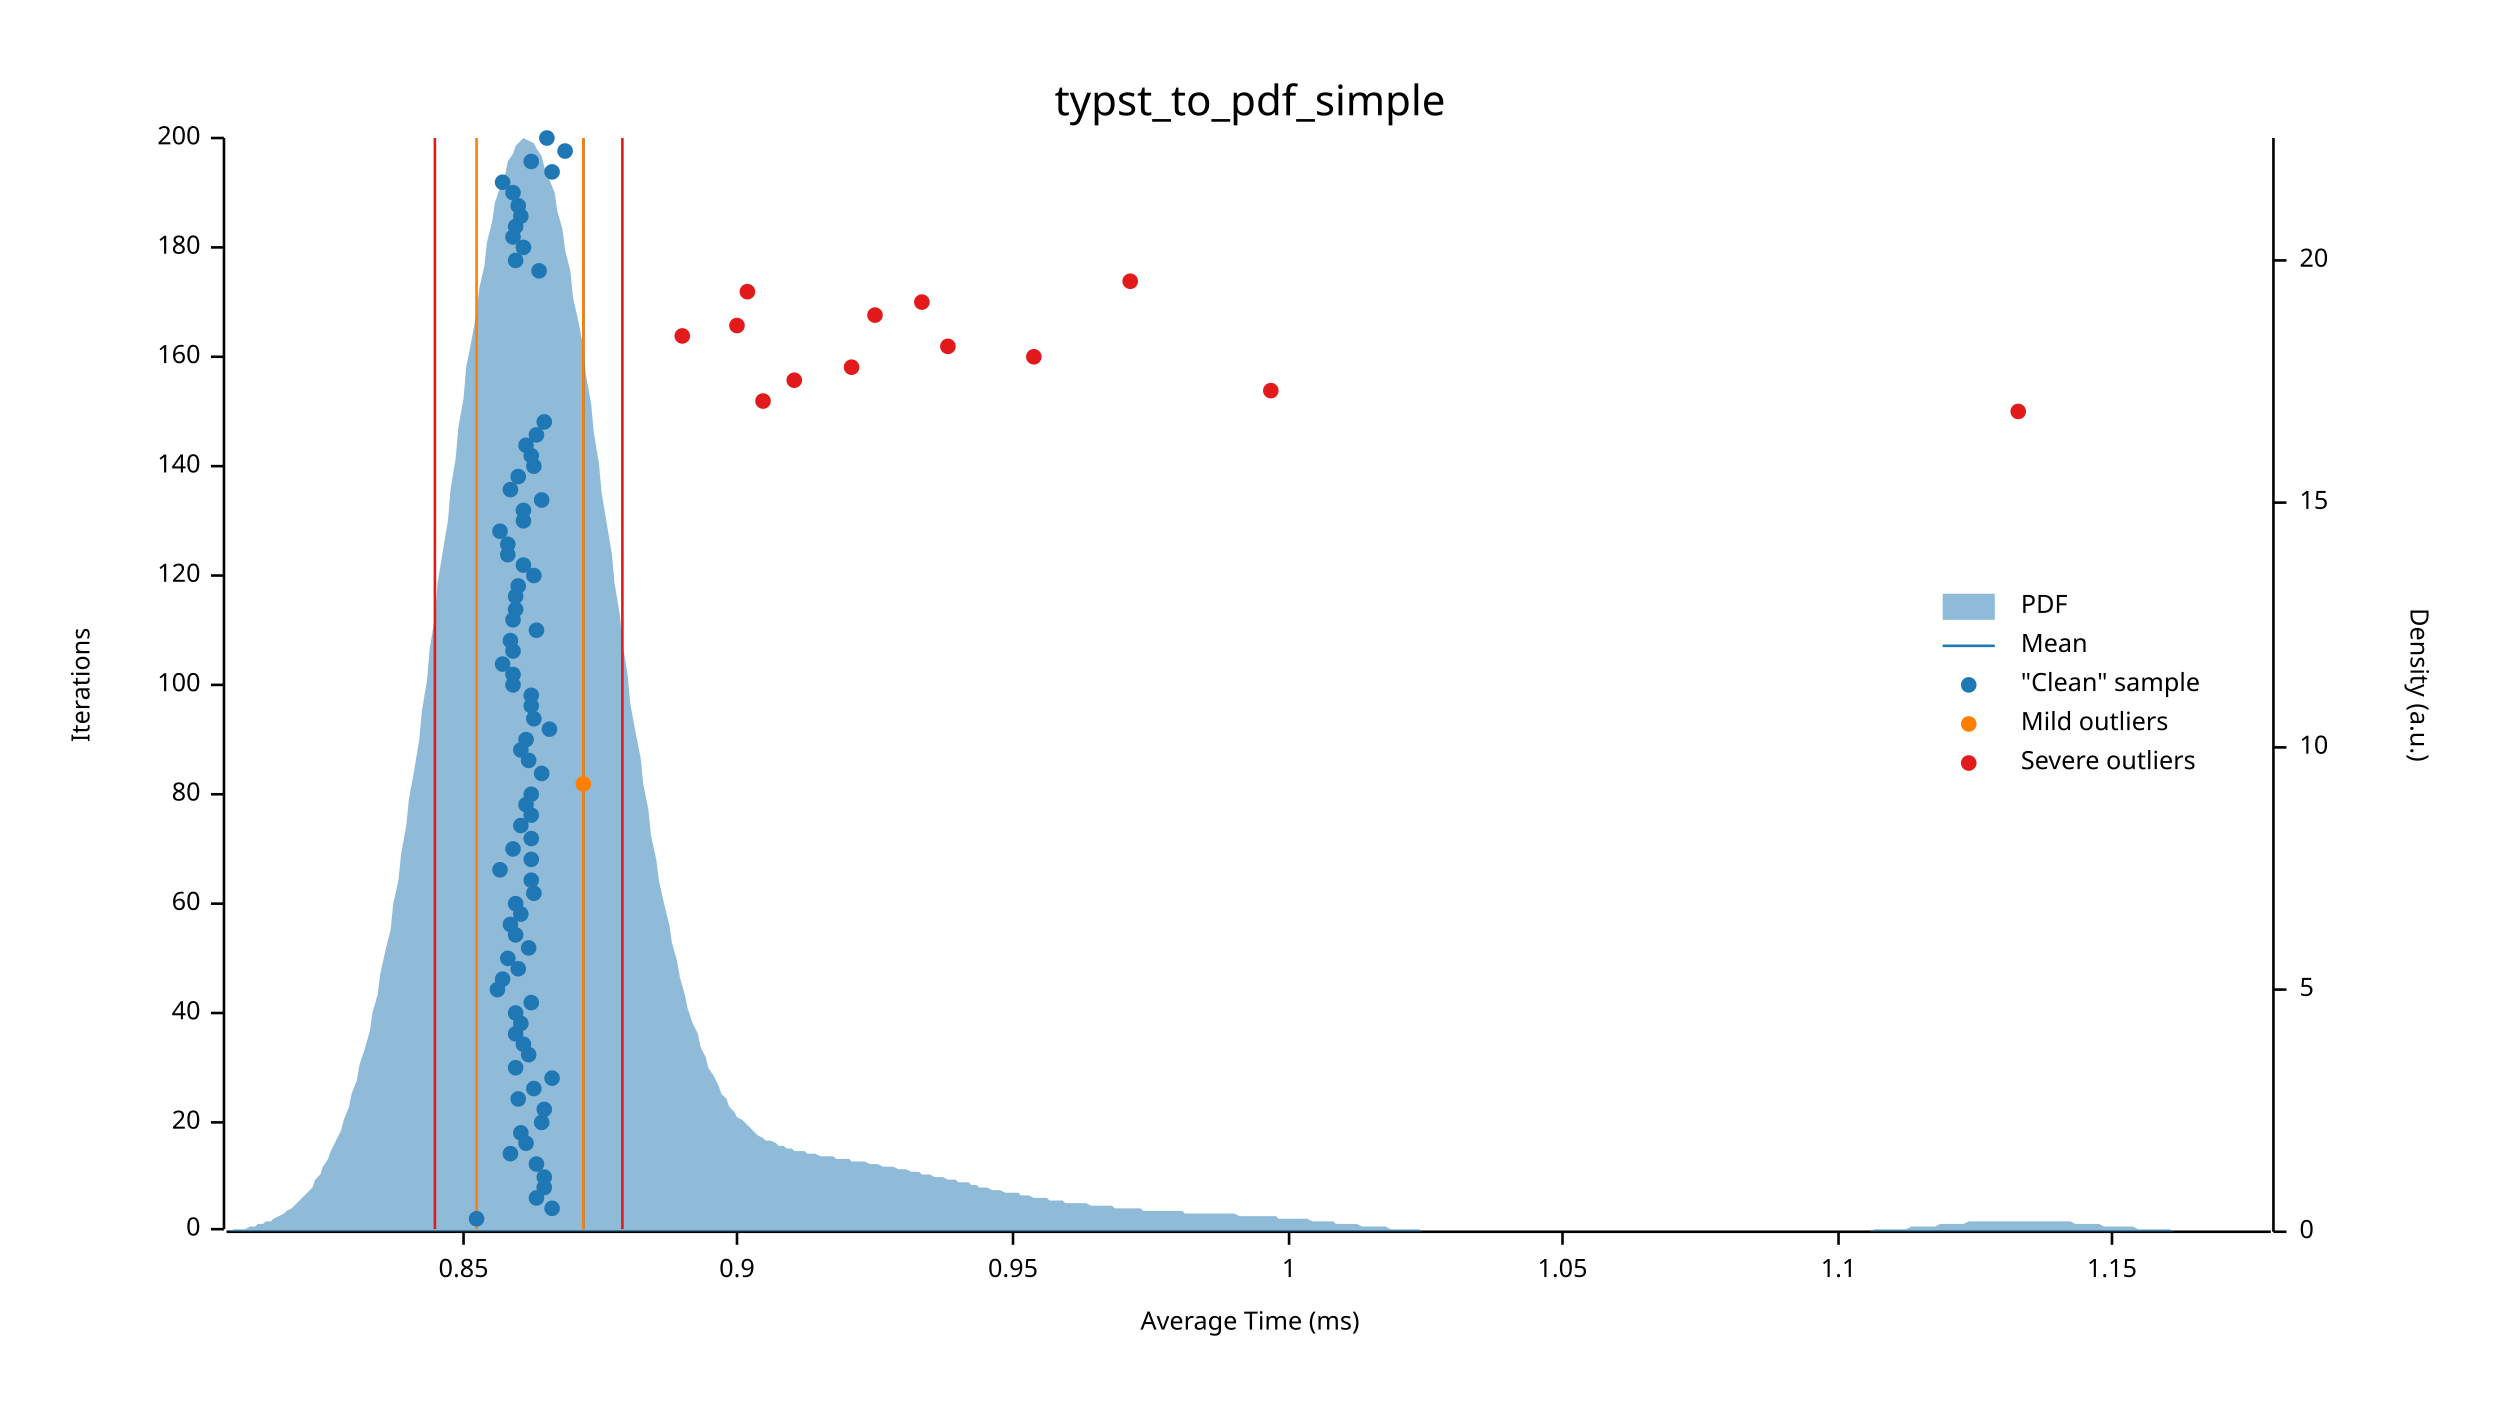
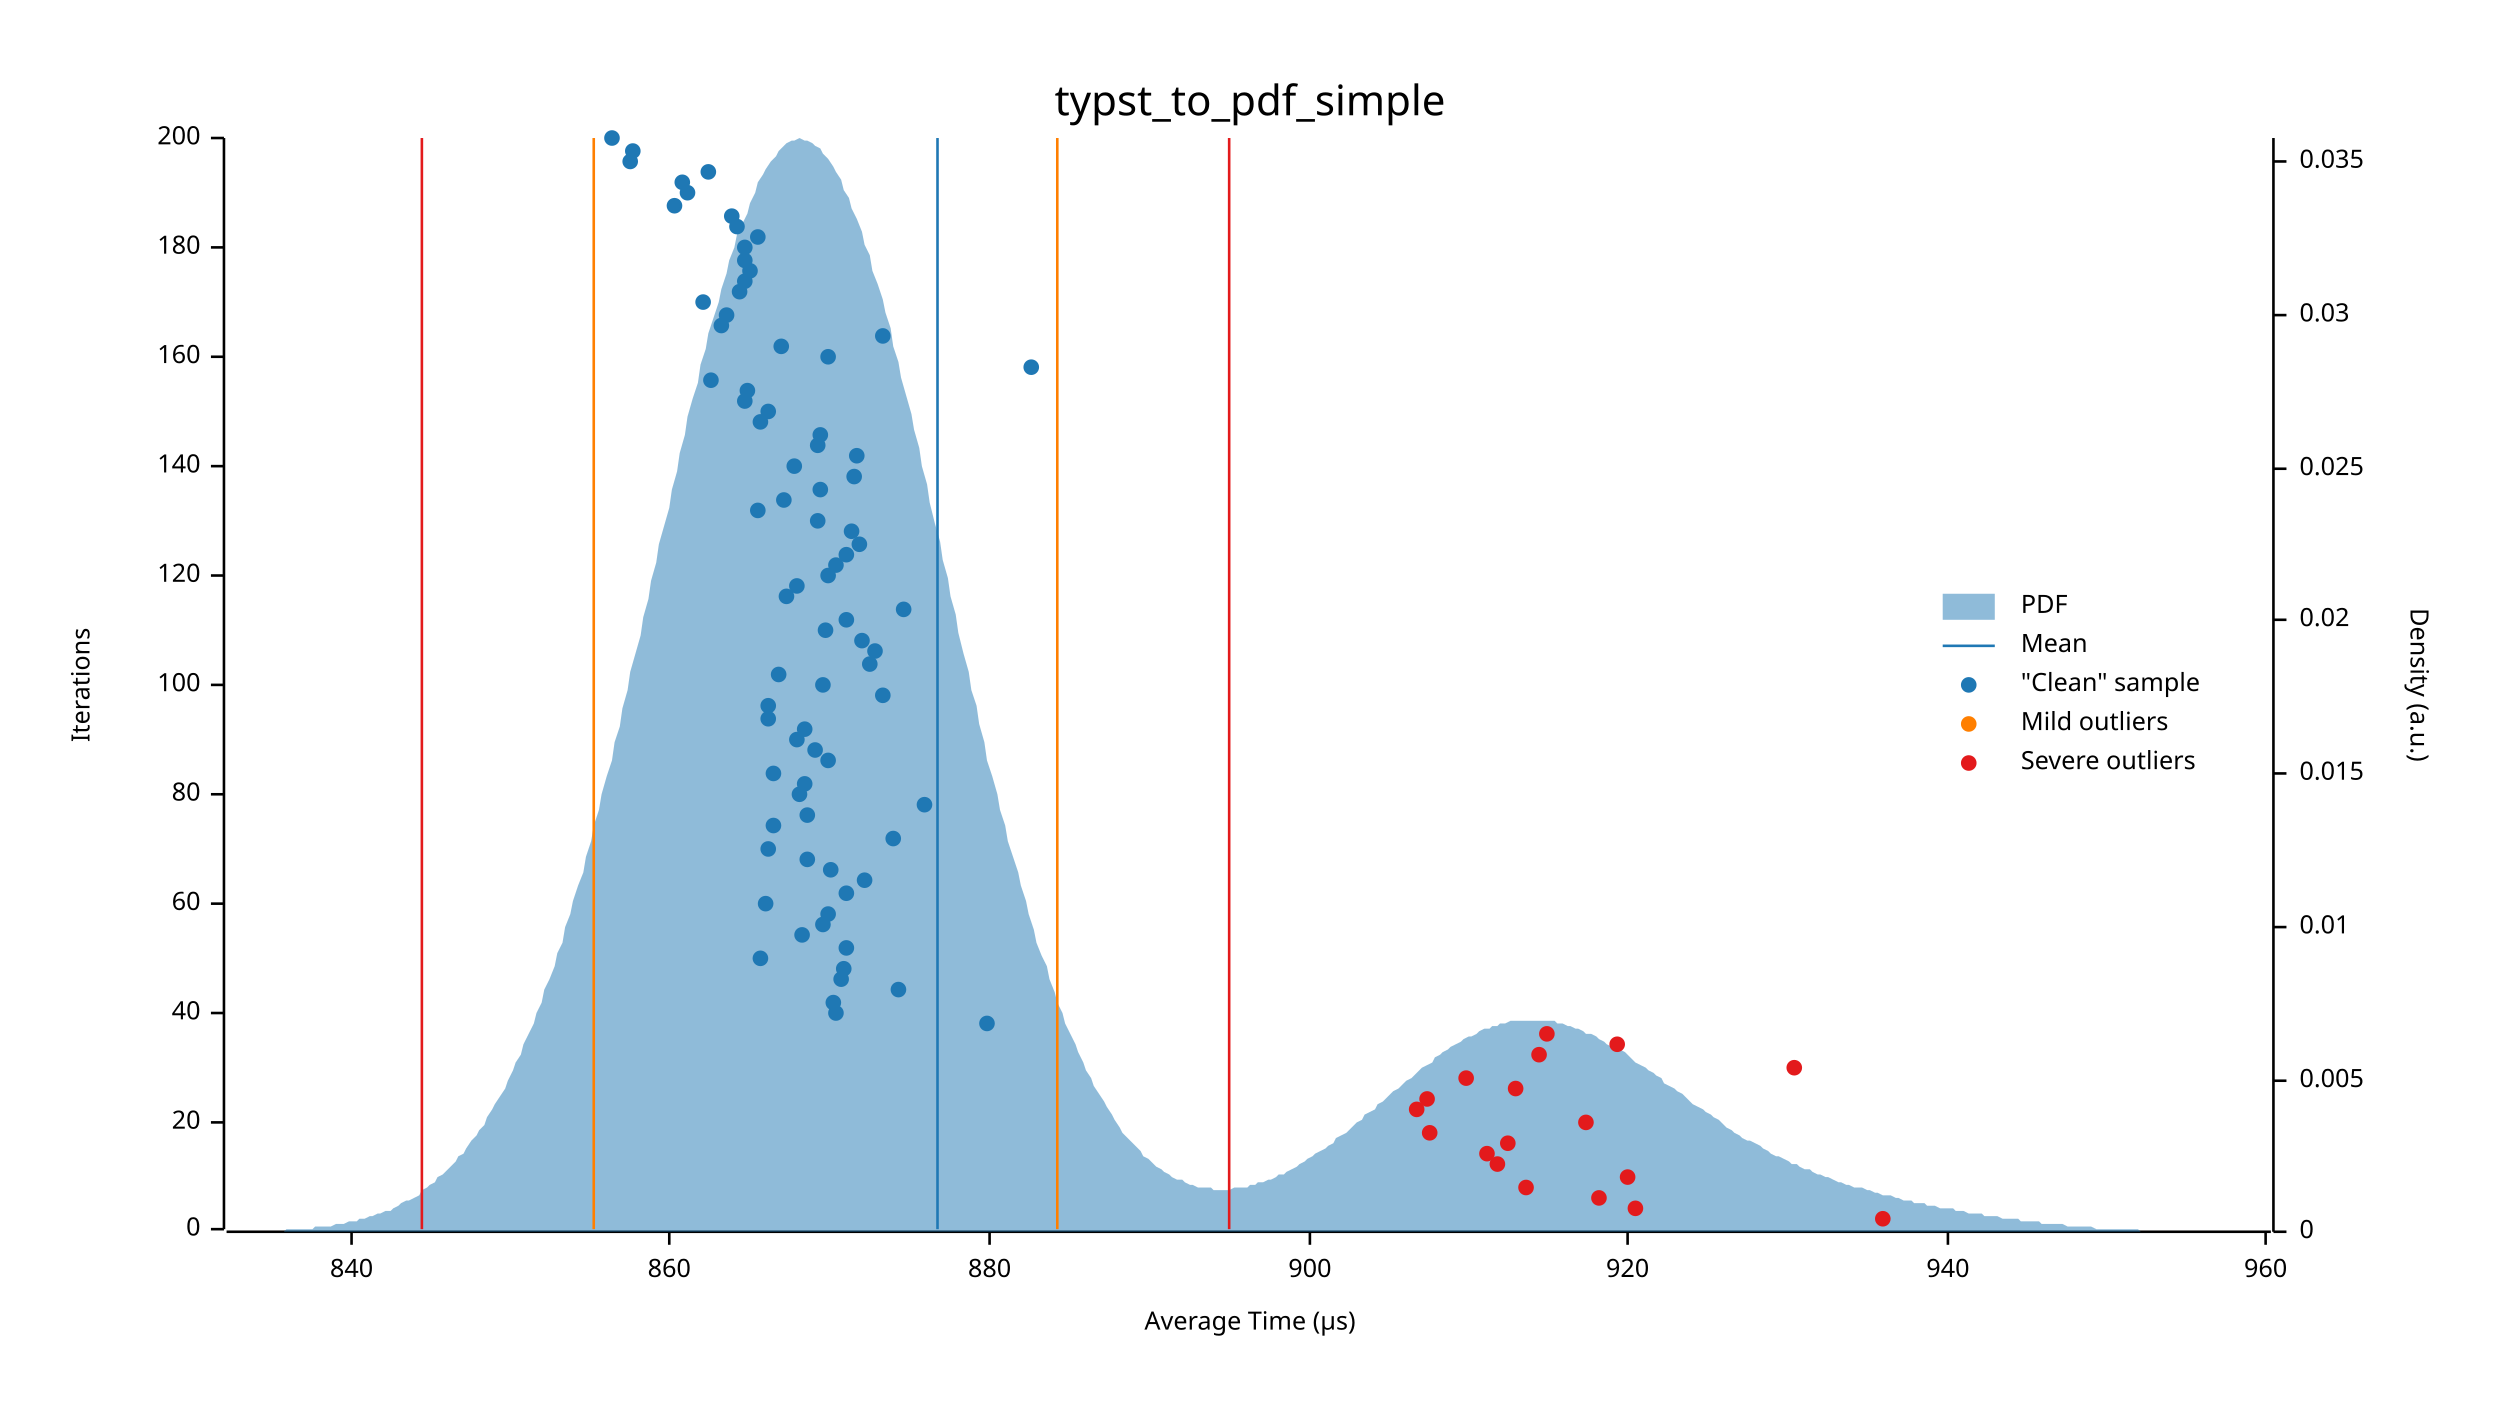
<svg xmlns="http://www.w3.org/2000/svg" width="960" height="540" viewBox="0 0 960 540">
  <text x="480" y="32" dy="0.76em" text-anchor="middle" font-family="sans-serif" font-size="16.129" opacity="1" fill="#000000">
typst_to_pdf_simple
</text>
  <text x="27" y="263" dy="0.76em" text-anchor="middle" font-family="sans-serif" font-size="9.677" opacity="1" fill="#000000" transform="rotate(270, 27, 263)">
Iterations
</text>
  <text x="480" y="513" dy="-0.5ex" text-anchor="middle" font-family="sans-serif" font-size="9.677" opacity="1" fill="#000000">
- Average Time (ms)
+ Average Time (µs)
</text>
  <polyline fill="none" opacity="1" stroke="#000000" stroke-width="1" points="86,53 86,472 " />
  <text x="77" y="472" dy="0.5ex" text-anchor="end" font-family="sans-serif" font-size="9.677" opacity="1" fill="#000000">
0
</text>
  <polyline fill="none" opacity="1" stroke="#000000" stroke-width="1" points="81,472 86,472 " />
  <text x="77" y="431" dy="0.5ex" text-anchor="end" font-family="sans-serif" font-size="9.677" opacity="1" fill="#000000">
20
</text>
  <polyline fill="none" opacity="1" stroke="#000000" stroke-width="1" points="81,431 86,431 " />
  <text x="77" y="389" dy="0.5ex" text-anchor="end" font-family="sans-serif" font-size="9.677" opacity="1" fill="#000000">
40
</text>
  <polyline fill="none" opacity="1" stroke="#000000" stroke-width="1" points="81,389 86,389 " />
  <text x="77" y="347" dy="0.5ex" text-anchor="end" font-family="sans-serif" font-size="9.677" opacity="1" fill="#000000">
60
</text>
  <polyline fill="none" opacity="1" stroke="#000000" stroke-width="1" points="81,347 86,347 " />
  <text x="77" y="305" dy="0.5ex" text-anchor="end" font-family="sans-serif" font-size="9.677" opacity="1" fill="#000000">
80
</text>
  <polyline fill="none" opacity="1" stroke="#000000" stroke-width="1" points="81,305 86,305 " />
  <text x="77" y="263" dy="0.5ex" text-anchor="end" font-family="sans-serif" font-size="9.677" opacity="1" fill="#000000">
100
</text>
  <polyline fill="none" opacity="1" stroke="#000000" stroke-width="1" points="81,263 86,263 " />
  <text x="77" y="221" dy="0.5ex" text-anchor="end" font-family="sans-serif" font-size="9.677" opacity="1" fill="#000000">
120
</text>
  <polyline fill="none" opacity="1" stroke="#000000" stroke-width="1" points="81,221 86,221 " />
  <text x="77" y="179" dy="0.5ex" text-anchor="end" font-family="sans-serif" font-size="9.677" opacity="1" fill="#000000">
140
</text>
  <polyline fill="none" opacity="1" stroke="#000000" stroke-width="1" points="81,179 86,179 " />
  <text x="77" y="137" dy="0.5ex" text-anchor="end" font-family="sans-serif" font-size="9.677" opacity="1" fill="#000000">
160
</text>
  <polyline fill="none" opacity="1" stroke="#000000" stroke-width="1" points="81,137 86,137 " />
  <text x="77" y="95" dy="0.5ex" text-anchor="end" font-family="sans-serif" font-size="9.677" opacity="1" fill="#000000">
180
</text>
  <polyline fill="none" opacity="1" stroke="#000000" stroke-width="1" points="81,95 86,95 " />
  <text x="77" y="53" dy="0.5ex" text-anchor="end" font-family="sans-serif" font-size="9.677" opacity="1" fill="#000000">
200
</text>
  <polyline fill="none" opacity="1" stroke="#000000" stroke-width="1" points="81,53 86,53 " />
  <polyline fill="none" opacity="1" stroke="#000000" stroke-width="1" points="87,473 872,473 " />
-   <text x="178" y="483" dy="0.76em" text-anchor="middle" font-family="sans-serif" font-size="9.677" opacity="1" fill="#000000">
- 0.85
- </text>
-   <polyline fill="none" opacity="1" stroke="#000000" stroke-width="1" points="178,473 178,478 " />
-   <text x="283" y="483" dy="0.76em" text-anchor="middle" font-family="sans-serif" font-size="9.677" opacity="1" fill="#000000">
- 0.9
- </text>
-   <polyline fill="none" opacity="1" stroke="#000000" stroke-width="1" points="283,473 283,478 " />
-   <text x="389" y="483" dy="0.76em" text-anchor="middle" font-family="sans-serif" font-size="9.677" opacity="1" fill="#000000">
- 0.95
- </text>
-   <polyline fill="none" opacity="1" stroke="#000000" stroke-width="1" points="389,473 389,478 " />
-   <text x="495" y="483" dy="0.76em" text-anchor="middle" font-family="sans-serif" font-size="9.677" opacity="1" fill="#000000">
- 1
- </text>
-   <polyline fill="none" opacity="1" stroke="#000000" stroke-width="1" points="495,473 495,478 " />
-   <text x="600" y="483" dy="0.76em" text-anchor="middle" font-family="sans-serif" font-size="9.677" opacity="1" fill="#000000">
- 1.05
- </text>
-   <polyline fill="none" opacity="1" stroke="#000000" stroke-width="1" points="600,473 600,478 " />
-   <text x="706" y="483" dy="0.76em" text-anchor="middle" font-family="sans-serif" font-size="9.677" opacity="1" fill="#000000">
- 1.1
- </text>
-   <polyline fill="none" opacity="1" stroke="#000000" stroke-width="1" points="706,473 706,478 " />
-   <text x="811" y="483" dy="0.76em" text-anchor="middle" font-family="sans-serif" font-size="9.677" opacity="1" fill="#000000">
- 1.15
- </text>
-   <polyline fill="none" opacity="1" stroke="#000000" stroke-width="1" points="811,473 811,478 " />
+   <text x="135" y="483" dy="0.76em" text-anchor="middle" font-family="sans-serif" font-size="9.677" opacity="1" fill="#000000">
+ 840
+ </text>
+   <polyline fill="none" opacity="1" stroke="#000000" stroke-width="1" points="135,473 135,478 " />
+   <text x="257" y="483" dy="0.76em" text-anchor="middle" font-family="sans-serif" font-size="9.677" opacity="1" fill="#000000">
+ 860
+ </text>
+   <polyline fill="none" opacity="1" stroke="#000000" stroke-width="1" points="257,473 257,478 " />
+   <text x="380" y="483" dy="0.76em" text-anchor="middle" font-family="sans-serif" font-size="9.677" opacity="1" fill="#000000">
+ 880
+ </text>
+   <polyline fill="none" opacity="1" stroke="#000000" stroke-width="1" points="380,473 380,478 " />
+   <text x="503" y="483" dy="0.76em" text-anchor="middle" font-family="sans-serif" font-size="9.677" opacity="1" fill="#000000">
+ 900
+ </text>
+   <polyline fill="none" opacity="1" stroke="#000000" stroke-width="1" points="503,473 503,478 " />
+   <text x="625" y="483" dy="0.76em" text-anchor="middle" font-family="sans-serif" font-size="9.677" opacity="1" fill="#000000">
+ 920
+ </text>
+   <polyline fill="none" opacity="1" stroke="#000000" stroke-width="1" points="625,473 625,478 " />
+   <text x="748" y="483" dy="0.76em" text-anchor="middle" font-family="sans-serif" font-size="9.677" opacity="1" fill="#000000">
+ 940
+ </text>
+   <polyline fill="none" opacity="1" stroke="#000000" stroke-width="1" points="748,473 748,478 " />
+   <text x="870" y="483" dy="0.76em" text-anchor="middle" font-family="sans-serif" font-size="9.677" opacity="1" fill="#000000">
+ 960
+ </text>
+   <polyline fill="none" opacity="1" stroke="#000000" stroke-width="1" points="870,473 870,478 " />
  <text x="933" y="263" dy="0.76em" text-anchor="middle" font-family="sans-serif" font-size="9.677" opacity="1" fill="#000000" transform="rotate(90, 933, 263)">
Density (a.u.)
</text>
  <polyline fill="none" opacity="1" stroke="#000000" stroke-width="1" points="873,53 873,473 " />
  <text x="883" y="473" dy="0.5ex" text-anchor="start" font-family="sans-serif" font-size="9.677" opacity="1" fill="#000000">
0
</text>
  <polyline fill="none" opacity="1" stroke="#000000" stroke-width="1" points="873,473 878,473 " />
-   <text x="883" y="380" dy="0.5ex" text-anchor="start" font-family="sans-serif" font-size="9.677" opacity="1" fill="#000000">
- 5
- </text>
-   <polyline fill="none" opacity="1" stroke="#000000" stroke-width="1" points="873,380 878,380 " />
-   <text x="883" y="287" dy="0.5ex" text-anchor="start" font-family="sans-serif" font-size="9.677" opacity="1" fill="#000000">
- 10
- </text>
-   <polyline fill="none" opacity="1" stroke="#000000" stroke-width="1" points="873,287 878,287 " />
-   <text x="883" y="193" dy="0.5ex" text-anchor="start" font-family="sans-serif" font-size="9.677" opacity="1" fill="#000000">
- 15
- </text>
-   <polyline fill="none" opacity="1" stroke="#000000" stroke-width="1" points="873,193 878,193 " />
-   <text x="883" y="100" dy="0.5ex" text-anchor="start" font-family="sans-serif" font-size="9.677" opacity="1" fill="#000000">
- 20
- </text>
-   <polyline fill="none" opacity="1" stroke="#000000" stroke-width="1" points="873,100 878,100 " />
-   <polygon opacity="0.5" fill="#1F78B4" points="87,473 88,473 90,472 91,472 93,472 94,472 96,471 98,471 99,470 101,470 102,469 104,469 105,468 107,467 109,466 110,465 112,464 113,463 115,461 116,460 118,458 120,456 121,453 123,451 124,448 126,445 127,442 129,438 131,434 132,430 134,425 135,420 137,415 138,409 140,403 142,396 143,389 145,382 146,374 148,365 150,357 151,347 153,338 154,328 156,317 157,307 159,296 161,284 162,273 164,261 165,249 167,237 168,224 170,212 172,200 173,188 175,176 176,164 178,153 179,141 181,131 183,120 184,111 186,102 187,93 189,85 190,78 192,72 194,67 195,62 197,59 198,56 200,54 201,53 203,54 205,55 206,57 208,60 209,64 211,69 213,74 214,81 216,88 217,96 219,104 220,114 222,123 224,133 225,144 227,155 228,166 230,178 231,189 233,201 235,213 236,224 238,236 239,247 241,259 242,270 244,281 246,291 247,301 249,311 250,321 252,330 253,338 255,347 257,355 258,362 260,369 261,375 263,382 264,387 266,393 268,397 269,402 271,406 272,410 274,413 276,417 277,420 279,422 280,425 282,427 283,429 285,430 287,432 288,433 290,435 291,436 293,437 294,438 296,438 298,439 299,440 301,440 302,441 304,441 305,442 307,442 309,442 310,443 312,443 313,443 315,444 316,444 318,444 320,444 321,445 323,445 324,445 326,445 327,446 329,446 331,446 332,446 334,447 335,447 337,447 339,448 340,448 342,448 343,448 345,449 346,449 348,449 350,450 351,450 353,450 354,451 356,451 357,451 359,452 361,452 362,452 364,453 365,453 367,453 368,454 370,454 372,454 373,455 375,455 376,456 378,456 379,456 381,457 383,457 384,457 386,458 387,458 389,458 391,458 392,459 394,459 395,459 397,460 398,460 400,460 402,460 403,461 405,461 406,461 408,461 409,462 411,462 413,462 414,462 416,462 417,462 419,463 420,463 422,463 424,463 425,463 427,463 428,464 430,464 431,464 433,464 435,464 436,464 438,464 439,465 441,465 442,465 444,465 446,465 447,465 449,465 450,465 452,465 454,465 455,466 457,466 458,466 460,466 461,466 463,466 465,466 466,466 468,466 469,466 471,466 472,466 474,466 476,467 477,467 479,467 480,467 482,467 483,467 485,467 487,467 488,467 490,467 491,468 493,468 494,468 496,468 498,468 499,468 501,468 502,468 504,469 505,469 507,469 509,469 510,469 512,469 513,470 515,470 517,470 518,470 520,470 521,470 523,471 524,471 526,471 528,471 529,471 531,471 532,471 534,472 535,472 537,472 539,472 540,472 542,472 543,472 545,472 546,473 548,473 550,473 551,473 553,473 554,473 556,473 557,473 559,473 561,473 562,473 564,473 565,473 567,473 568,473 570,473 572,473 573,473 575,473 576,473 578,473 580,473 581,473 583,473 584,473 586,473 587,473 589,473 591,473 592,473 594,473 595,473 597,473 598,473 600,473 602,473 603,473 605,473 606,473 608,473 609,473 611,473 613,473 614,473 616,473 617,473 619,473 620,473 622,473 624,473 625,473 627,473 628,473 630,473 632,473 633,473 635,473 636,473 638,473 639,473 641,473 643,473 644,473 646,473 647,473 649,473 650,473 652,473 654,473 655,473 657,473 658,473 660,473 661,473 663,473 665,473 666,473 668,473 669,473 671,473 672,473 674,473 676,473 677,473 679,473 680,473 682,473 683,473 685,473 687,473 688,473 690,473 691,473 693,473 695,473 696,473 698,473 699,473 701,473 702,473 704,473 706,473 707,473 709,473 710,473 712,473 713,473 715,473 717,473 718,473 720,472 721,472 723,472 724,472 726,472 728,472 729,472 731,472 732,472 734,471 735,471 737,471 739,471 740,471 742,471 743,471 745,470 746,470 748,470 750,470 751,470 753,470 754,470 756,469 758,469 759,469 761,469 762,469 764,469 765,469 767,469 769,469 770,469 772,469 773,469 775,469 776,469 778,469 780,469 781,469 783,469 784,469 786,469 787,469 789,469 791,469 792,469 794,469 795,469 797,470 798,470 800,470 802,470 803,470 805,470 806,470 808,471 809,471 811,471 813,471 814,471 816,471 817,471 819,471 821,472 822,472 824,472 825,472 827,472 828,472 830,472 832,472 833,472 835,473 836,473 838,473 839,473 841,473 843,473 844,473 846,473 847,473 849,473 850,473 852,473 854,473 855,473 857,473 858,473 860,473 861,473 863,473 865,473 866,473 868,473 869,473 871,473 873,473 873,473 87,473 " />
-   <polyline fill="none" opacity="1" stroke="#1F78B4" stroke-width="1" points="224,472 224,53 " />
-   <polyline fill="none" opacity="1" stroke="#FF7F00" stroke-width="1" points="183,472 183,53 " />
-   <polyline fill="none" opacity="1" stroke="#FF7F00" stroke-width="1" points="224,472 224,53 " />
-   <polyline fill="none" opacity="1" stroke="#E31A1C" stroke-width="1" points="167,472 167,53 " />
-   <polyline fill="none" opacity="1" stroke="#E31A1C" stroke-width="1" points="239,472 239,53 " />
-   <circle cx="183" cy="468" r="3" opacity="1" fill="#1F78B4" stroke="none" stroke-width="1" />
-   <circle cx="212" cy="464" r="3" opacity="1" fill="#1F78B4" stroke="none" stroke-width="1" />
-   <circle cx="206" cy="460" r="3" opacity="1" fill="#1F78B4" stroke="none" stroke-width="1" />
-   <circle cx="209" cy="456" r="3" opacity="1" fill="#1F78B4" stroke="none" stroke-width="1" />
-   <circle cx="209" cy="452" r="3" opacity="1" fill="#1F78B4" stroke="none" stroke-width="1" />
-   <circle cx="206" cy="447" r="3" opacity="1" fill="#1F78B4" stroke="none" stroke-width="1" />
-   <circle cx="196" cy="443" r="3" opacity="1" fill="#1F78B4" stroke="none" stroke-width="1" />
-   <circle cx="202" cy="439" r="3" opacity="1" fill="#1F78B4" stroke="none" stroke-width="1" />
-   <circle cx="200" cy="435" r="3" opacity="1" fill="#1F78B4" stroke="none" stroke-width="1" />
-   <circle cx="208" cy="431" r="3" opacity="1" fill="#1F78B4" stroke="none" stroke-width="1" />
-   <circle cx="209" cy="426" r="3" opacity="1" fill="#1F78B4" stroke="none" stroke-width="1" />
-   <circle cx="199" cy="422" r="3" opacity="1" fill="#1F78B4" stroke="none" stroke-width="1" />
-   <circle cx="205" cy="418" r="3" opacity="1" fill="#1F78B4" stroke="none" stroke-width="1" />
-   <circle cx="212" cy="414" r="3" opacity="1" fill="#1F78B4" stroke="none" stroke-width="1" />
-   <circle cx="198" cy="410" r="3" opacity="1" fill="#1F78B4" stroke="none" stroke-width="1" />
-   <circle cx="203" cy="405" r="3" opacity="1" fill="#1F78B4" stroke="none" stroke-width="1" />
-   <circle cx="201" cy="401" r="3" opacity="1" fill="#1F78B4" stroke="none" stroke-width="1" />
-   <circle cx="198" cy="397" r="3" opacity="1" fill="#1F78B4" stroke="none" stroke-width="1" />
-   <circle cx="200" cy="393" r="3" opacity="1" fill="#1F78B4" stroke="none" stroke-width="1" />
-   <circle cx="198" cy="389" r="3" opacity="1" fill="#1F78B4" stroke="none" stroke-width="1" />
-   <circle cx="204" cy="385" r="3" opacity="1" fill="#1F78B4" stroke="none" stroke-width="1" />
-   <circle cx="191" cy="380" r="3" opacity="1" fill="#1F78B4" stroke="none" stroke-width="1" />
-   <circle cx="193" cy="376" r="3" opacity="1" fill="#1F78B4" stroke="none" stroke-width="1" />
-   <circle cx="199" cy="372" r="3" opacity="1" fill="#1F78B4" stroke="none" stroke-width="1" />
-   <circle cx="195" cy="368" r="3" opacity="1" fill="#1F78B4" stroke="none" stroke-width="1" />
-   <circle cx="203" cy="364" r="3" opacity="1" fill="#1F78B4" stroke="none" stroke-width="1" />
-   <circle cx="198" cy="359" r="3" opacity="1" fill="#1F78B4" stroke="none" stroke-width="1" />
-   <circle cx="196" cy="355" r="3" opacity="1" fill="#1F78B4" stroke="none" stroke-width="1" />
-   <circle cx="200" cy="351" r="3" opacity="1" fill="#1F78B4" stroke="none" stroke-width="1" />
-   <circle cx="198" cy="347" r="3" opacity="1" fill="#1F78B4" stroke="none" stroke-width="1" />
-   <circle cx="205" cy="343" r="3" opacity="1" fill="#1F78B4" stroke="none" stroke-width="1" />
-   <circle cx="204" cy="338" r="3" opacity="1" fill="#1F78B4" stroke="none" stroke-width="1" />
-   <circle cx="192" cy="334" r="3" opacity="1" fill="#1F78B4" stroke="none" stroke-width="1" />
-   <circle cx="204" cy="330" r="3" opacity="1" fill="#1F78B4" stroke="none" stroke-width="1" />
-   <circle cx="197" cy="326" r="3" opacity="1" fill="#1F78B4" stroke="none" stroke-width="1" />
-   <circle cx="204" cy="322" r="3" opacity="1" fill="#1F78B4" stroke="none" stroke-width="1" />
-   <circle cx="200" cy="317" r="3" opacity="1" fill="#1F78B4" stroke="none" stroke-width="1" />
-   <circle cx="204" cy="313" r="3" opacity="1" fill="#1F78B4" stroke="none" stroke-width="1" />
-   <circle cx="202" cy="309" r="3" opacity="1" fill="#1F78B4" stroke="none" stroke-width="1" />
-   <circle cx="204" cy="305" r="3" opacity="1" fill="#1F78B4" stroke="none" stroke-width="1" />
-   <circle cx="208" cy="297" r="3" opacity="1" fill="#1F78B4" stroke="none" stroke-width="1" />
-   <circle cx="203" cy="292" r="3" opacity="1" fill="#1F78B4" stroke="none" stroke-width="1" />
-   <circle cx="200" cy="288" r="3" opacity="1" fill="#1F78B4" stroke="none" stroke-width="1" />
-   <circle cx="202" cy="284" r="3" opacity="1" fill="#1F78B4" stroke="none" stroke-width="1" />
-   <circle cx="211" cy="280" r="3" opacity="1" fill="#1F78B4" stroke="none" stroke-width="1" />
-   <circle cx="205" cy="276" r="3" opacity="1" fill="#1F78B4" stroke="none" stroke-width="1" />
-   <circle cx="204" cy="271" r="3" opacity="1" fill="#1F78B4" stroke="none" stroke-width="1" />
-   <circle cx="204" cy="267" r="3" opacity="1" fill="#1F78B4" stroke="none" stroke-width="1" />
-   <circle cx="197" cy="263" r="3" opacity="1" fill="#1F78B4" stroke="none" stroke-width="1" />
-   <circle cx="197" cy="259" r="3" opacity="1" fill="#1F78B4" stroke="none" stroke-width="1" />
-   <circle cx="193" cy="255" r="3" opacity="1" fill="#1F78B4" stroke="none" stroke-width="1" />
-   <circle cx="197" cy="250" r="3" opacity="1" fill="#1F78B4" stroke="none" stroke-width="1" />
-   <circle cx="196" cy="246" r="3" opacity="1" fill="#1F78B4" stroke="none" stroke-width="1" />
-   <circle cx="206" cy="242" r="3" opacity="1" fill="#1F78B4" stroke="none" stroke-width="1" />
-   <circle cx="197" cy="238" r="3" opacity="1" fill="#1F78B4" stroke="none" stroke-width="1" />
-   <circle cx="198" cy="234" r="3" opacity="1" fill="#1F78B4" stroke="none" stroke-width="1" />
-   <circle cx="198" cy="229" r="3" opacity="1" fill="#1F78B4" stroke="none" stroke-width="1" />
-   <circle cx="199" cy="225" r="3" opacity="1" fill="#1F78B4" stroke="none" stroke-width="1" />
-   <circle cx="205" cy="221" r="3" opacity="1" fill="#1F78B4" stroke="none" stroke-width="1" />
-   <circle cx="201" cy="217" r="3" opacity="1" fill="#1F78B4" stroke="none" stroke-width="1" />
-   <circle cx="195" cy="213" r="3" opacity="1" fill="#1F78B4" stroke="none" stroke-width="1" />
-   <circle cx="195" cy="209" r="3" opacity="1" fill="#1F78B4" stroke="none" stroke-width="1" />
-   <circle cx="192" cy="204" r="3" opacity="1" fill="#1F78B4" stroke="none" stroke-width="1" />
-   <circle cx="201" cy="200" r="3" opacity="1" fill="#1F78B4" stroke="none" stroke-width="1" />
-   <circle cx="201" cy="196" r="3" opacity="1" fill="#1F78B4" stroke="none" stroke-width="1" />
-   <circle cx="208" cy="192" r="3" opacity="1" fill="#1F78B4" stroke="none" stroke-width="1" />
-   <circle cx="196" cy="188" r="3" opacity="1" fill="#1F78B4" stroke="none" stroke-width="1" />
-   <circle cx="199" cy="183" r="3" opacity="1" fill="#1F78B4" stroke="none" stroke-width="1" />
-   <circle cx="205" cy="179" r="3" opacity="1" fill="#1F78B4" stroke="none" stroke-width="1" />
-   <circle cx="204" cy="175" r="3" opacity="1" fill="#1F78B4" stroke="none" stroke-width="1" />
-   <circle cx="202" cy="171" r="3" opacity="1" fill="#1F78B4" stroke="none" stroke-width="1" />
-   <circle cx="206" cy="167" r="3" opacity="1" fill="#1F78B4" stroke="none" stroke-width="1" />
-   <circle cx="209" cy="162" r="3" opacity="1" fill="#1F78B4" stroke="none" stroke-width="1" />
-   <circle cx="207" cy="104" r="3" opacity="1" fill="#1F78B4" stroke="none" stroke-width="1" />
-   <circle cx="198" cy="100" r="3" opacity="1" fill="#1F78B4" stroke="none" stroke-width="1" />
-   <circle cx="201" cy="95" r="3" opacity="1" fill="#1F78B4" stroke="none" stroke-width="1" />
-   <circle cx="197" cy="91" r="3" opacity="1" fill="#1F78B4" stroke="none" stroke-width="1" />
-   <circle cx="198" cy="87" r="3" opacity="1" fill="#1F78B4" stroke="none" stroke-width="1" />
-   <circle cx="200" cy="83" r="3" opacity="1" fill="#1F78B4" stroke="none" stroke-width="1" />
-   <circle cx="199" cy="79" r="3" opacity="1" fill="#1F78B4" stroke="none" stroke-width="1" />
-   <circle cx="197" cy="74" r="3" opacity="1" fill="#1F78B4" stroke="none" stroke-width="1" />
-   <circle cx="193" cy="70" r="3" opacity="1" fill="#1F78B4" stroke="none" stroke-width="1" />
-   <circle cx="212" cy="66" r="3" opacity="1" fill="#1F78B4" stroke="none" stroke-width="1" />
-   <circle cx="204" cy="62" r="3" opacity="1" fill="#1F78B4" stroke="none" stroke-width="1" />
-   <circle cx="217" cy="58" r="3" opacity="1" fill="#1F78B4" stroke="none" stroke-width="1" />
-   <circle cx="210" cy="53" r="3" opacity="1" fill="#1F78B4" stroke="none" stroke-width="1" />
-   <circle cx="224" cy="301" r="3" opacity="1" fill="#FF7F00" stroke="none" stroke-width="1" />
-   <circle cx="775" cy="158" r="3" opacity="1" fill="#E31A1C" stroke="none" stroke-width="1" />
-   <circle cx="293" cy="154" r="3" opacity="1" fill="#E31A1C" stroke="none" stroke-width="1" />
-   <circle cx="488" cy="150" r="3" opacity="1" fill="#E31A1C" stroke="none" stroke-width="1" />
-   <circle cx="305" cy="146" r="3" opacity="1" fill="#E31A1C" stroke="none" stroke-width="1" />
-   <circle cx="327" cy="141" r="3" opacity="1" fill="#E31A1C" stroke="none" stroke-width="1" />
-   <circle cx="397" cy="137" r="3" opacity="1" fill="#E31A1C" stroke="none" stroke-width="1" />
-   <circle cx="364" cy="133" r="3" opacity="1" fill="#E31A1C" stroke="none" stroke-width="1" />
-   <circle cx="262" cy="129" r="3" opacity="1" fill="#E31A1C" stroke="none" stroke-width="1" />
-   <circle cx="283" cy="125" r="3" opacity="1" fill="#E31A1C" stroke="none" stroke-width="1" />
-   <circle cx="336" cy="121" r="3" opacity="1" fill="#E31A1C" stroke="none" stroke-width="1" />
-   <circle cx="354" cy="116" r="3" opacity="1" fill="#E31A1C" stroke="none" stroke-width="1" />
-   <circle cx="287" cy="112" r="3" opacity="1" fill="#E31A1C" stroke="none" stroke-width="1" />
-   <circle cx="434" cy="108" r="3" opacity="1" fill="#E31A1C" stroke="none" stroke-width="1" />
+   <text x="883" y="415" dy="0.5ex" text-anchor="start" font-family="sans-serif" font-size="9.677" opacity="1" fill="#000000">
+ 0.005
+ </text>
+   <polyline fill="none" opacity="1" stroke="#000000" stroke-width="1" points="873,415 878,415 " />
+   <text x="883" y="356" dy="0.5ex" text-anchor="start" font-family="sans-serif" font-size="9.677" opacity="1" fill="#000000">
+ 0.01
+ </text>
+   <polyline fill="none" opacity="1" stroke="#000000" stroke-width="1" points="873,356 878,356 " />
+   <text x="883" y="297" dy="0.5ex" text-anchor="start" font-family="sans-serif" font-size="9.677" opacity="1" fill="#000000">
+ 0.015
+ </text>
+   <polyline fill="none" opacity="1" stroke="#000000" stroke-width="1" points="873,297 878,297 " />
+   <text x="883" y="238" dy="0.5ex" text-anchor="start" font-family="sans-serif" font-size="9.677" opacity="1" fill="#000000">
+ 0.02
+ </text>
+   <polyline fill="none" opacity="1" stroke="#000000" stroke-width="1" points="873,238 878,238 " />
+   <text x="883" y="180" dy="0.5ex" text-anchor="start" font-family="sans-serif" font-size="9.677" opacity="1" fill="#000000">
+ 0.025
+ </text>
+   <polyline fill="none" opacity="1" stroke="#000000" stroke-width="1" points="873,180 878,180 " />
+   <text x="883" y="121" dy="0.5ex" text-anchor="start" font-family="sans-serif" font-size="9.677" opacity="1" fill="#000000">
+ 0.03
+ </text>
+   <polyline fill="none" opacity="1" stroke="#000000" stroke-width="1" points="873,121 878,121 " />
+   <text x="883" y="62" dy="0.5ex" text-anchor="start" font-family="sans-serif" font-size="9.677" opacity="1" fill="#000000">
+ 0.035
+ </text>
+   <polyline fill="none" opacity="1" stroke="#000000" stroke-width="1" points="873,62 878,62 " />
+   <polygon opacity="0.5" fill="#1F78B4" points="87,473 88,473 90,473 91,473 93,473 94,473 96,473 98,473 99,473 101,473 102,473 104,473 105,473 107,473 109,473 110,472 112,472 113,472 115,472 116,472 118,472 120,472 121,471 123,471 124,471 126,471 127,471 129,470 131,470 132,470 134,469 135,469 137,469 138,468 140,468 142,467 143,467 145,466 146,466 148,465 150,465 151,464 153,463 154,462 156,461 157,461 159,460 161,459 162,457 164,456 165,455 167,454 168,452 170,451 172,449 173,448 175,446 176,444 178,443 179,441 181,438 183,436 184,434 186,432 187,429 189,426 190,424 192,421 194,418 195,415 197,411 198,408 200,405 201,401 203,397 205,393 206,389 208,385 209,380 211,376 213,371 214,366 216,362 217,356 219,351 220,346 222,340 224,335 225,329 227,323 228,317 230,311 231,305 233,298 235,292 236,285 238,279 239,272 241,265 242,258 244,251 246,244 247,237 249,230 250,223 252,216 253,209 255,202 257,195 258,188 260,181 261,174 263,167 264,160 266,153 268,147 269,140 271,134 272,128 274,122 276,116 277,111 279,105 280,100 282,95 283,90 285,86 287,82 288,78 290,74 291,70 293,67 294,65 296,62 298,60 299,58 301,56 302,55 304,54 305,54 307,53 309,54 310,54 312,55 313,56 315,57 316,59 318,61 320,64 321,66 323,69 324,73 326,76 327,80 329,84 331,89 332,94 334,98 335,104 337,109 339,115 340,120 342,126 343,133 345,139 346,145 348,152 350,159 351,165 353,172 354,179 356,186 357,193 359,201 361,208 362,215 364,222 365,229 367,236 368,243 370,251 372,258 373,265 375,271 376,278 378,285 379,292 381,298 383,305 384,311 386,317 387,323 389,329 391,335 392,340 394,346 395,351 397,357 398,362 400,367 402,371 403,376 405,381 406,385 408,389 409,393 411,397 413,401 414,404 416,408 417,411 419,414 420,417 422,420 424,423 425,425 427,428 428,430 430,433 431,435 433,437 435,439 436,440 438,442 439,444 441,445 442,446 444,448 446,449 447,450 449,451 450,452 452,453 454,453 455,454 457,455 458,455 460,456 461,456 463,456 465,456 466,457 468,457 469,457 471,457 472,457 474,456 476,456 477,456 479,456 480,455 482,455 483,454 485,454 487,453 488,453 490,452 491,451 493,451 494,450 496,449 498,448 499,447 501,446 502,445 504,444 505,443 507,442 509,441 510,440 512,439 513,437 515,436 517,435 518,434 520,432 521,431 523,430 524,428 526,427 528,426 529,424 531,423 532,422 534,420 535,419 537,418 539,416 540,415 542,414 543,413 545,411 546,410 548,409 550,408 551,406 553,405 554,404 556,403 557,402 559,401 561,400 562,399 564,398 565,398 567,397 568,396 570,395 572,395 573,394 575,394 576,393 578,393 580,392 581,392 583,392 584,392 586,392 587,392 589,392 591,392 592,392 594,392 595,392 597,392 598,393 600,393 602,394 603,394 605,395 606,395 608,396 609,397 611,397 613,398 614,399 616,400 617,401 619,402 620,402 622,403 624,404 625,405 627,407 628,408 630,409 632,410 633,411 635,412 636,413 638,414 639,416 641,417 643,418 644,419 646,420 647,421 649,423 650,424 652,425 654,426 655,427 657,428 658,429 660,430 661,431 663,433 665,434 666,435 668,436 669,437 671,438 672,438 674,439 676,440 677,441 679,442 680,443 682,444 683,444 685,445 687,446 688,447 690,447 691,448 693,449 695,449 696,450 698,451 699,451 701,452 702,452 704,453 706,454 707,454 709,455 710,455 712,456 713,456 715,456 717,457 718,457 720,458 721,458 723,459 724,459 726,459 728,460 729,460 731,461 732,461 734,461 735,462 737,462 739,462 740,463 742,463 743,463 745,464 746,464 748,464 750,464 751,465 753,465 754,465 756,466 758,466 759,466 761,466 762,467 764,467 765,467 767,467 769,468 770,468 772,468 773,468 775,468 776,469 778,469 780,469 781,469 783,469 784,470 786,470 787,470 789,470 791,470 792,470 794,471 795,471 797,471 798,471 800,471 802,471 803,471 805,472 806,472 808,472 809,472 811,472 813,472 814,472 816,472 817,472 819,472 821,472 822,473 824,473 825,473 827,473 828,473 830,473 832,473 833,473 835,473 836,473 838,473 839,473 841,473 843,473 844,473 846,473 847,473 849,473 850,473 852,473 854,473 855,473 857,473 858,473 860,473 861,473 863,473 865,473 866,473 868,473 869,473 871,473 873,473 873,473 87,473 " />
+   <polyline fill="none" opacity="1" stroke="#1F78B4" stroke-width="1" points="360,472 360,53 " />
+   <polyline fill="none" opacity="1" stroke="#FF7F00" stroke-width="1" points="228,472 228,53 " />
+   <polyline fill="none" opacity="1" stroke="#FF7F00" stroke-width="1" points="406,472 406,53 " />
+   <polyline fill="none" opacity="1" stroke="#E31A1C" stroke-width="1" points="162,472 162,53 " />
+   <polyline fill="none" opacity="1" stroke="#E31A1C" stroke-width="1" points="472,472 472,53 " />
+   <circle cx="379" cy="393" r="3" opacity="1" fill="#1F78B4" stroke="none" stroke-width="1" />
+   <circle cx="321" cy="389" r="3" opacity="1" fill="#1F78B4" stroke="none" stroke-width="1" />
+   <circle cx="320" cy="385" r="3" opacity="1" fill="#1F78B4" stroke="none" stroke-width="1" />
+   <circle cx="345" cy="380" r="3" opacity="1" fill="#1F78B4" stroke="none" stroke-width="1" />
+   <circle cx="323" cy="376" r="3" opacity="1" fill="#1F78B4" stroke="none" stroke-width="1" />
+   <circle cx="324" cy="372" r="3" opacity="1" fill="#1F78B4" stroke="none" stroke-width="1" />
+   <circle cx="292" cy="368" r="3" opacity="1" fill="#1F78B4" stroke="none" stroke-width="1" />
+   <circle cx="325" cy="364" r="3" opacity="1" fill="#1F78B4" stroke="none" stroke-width="1" />
+   <circle cx="308" cy="359" r="3" opacity="1" fill="#1F78B4" stroke="none" stroke-width="1" />
+   <circle cx="316" cy="355" r="3" opacity="1" fill="#1F78B4" stroke="none" stroke-width="1" />
+   <circle cx="318" cy="351" r="3" opacity="1" fill="#1F78B4" stroke="none" stroke-width="1" />
+   <circle cx="294" cy="347" r="3" opacity="1" fill="#1F78B4" stroke="none" stroke-width="1" />
+   <circle cx="325" cy="343" r="3" opacity="1" fill="#1F78B4" stroke="none" stroke-width="1" />
+   <circle cx="332" cy="338" r="3" opacity="1" fill="#1F78B4" stroke="none" stroke-width="1" />
+   <circle cx="319" cy="334" r="3" opacity="1" fill="#1F78B4" stroke="none" stroke-width="1" />
+   <circle cx="310" cy="330" r="3" opacity="1" fill="#1F78B4" stroke="none" stroke-width="1" />
+   <circle cx="295" cy="326" r="3" opacity="1" fill="#1F78B4" stroke="none" stroke-width="1" />
+   <circle cx="343" cy="322" r="3" opacity="1" fill="#1F78B4" stroke="none" stroke-width="1" />
+   <circle cx="297" cy="317" r="3" opacity="1" fill="#1F78B4" stroke="none" stroke-width="1" />
+   <circle cx="310" cy="313" r="3" opacity="1" fill="#1F78B4" stroke="none" stroke-width="1" />
+   <circle cx="355" cy="309" r="3" opacity="1" fill="#1F78B4" stroke="none" stroke-width="1" />
+   <circle cx="307" cy="305" r="3" opacity="1" fill="#1F78B4" stroke="none" stroke-width="1" />
+   <circle cx="309" cy="301" r="3" opacity="1" fill="#1F78B4" stroke="none" stroke-width="1" />
+   <circle cx="297" cy="297" r="3" opacity="1" fill="#1F78B4" stroke="none" stroke-width="1" />
+   <circle cx="318" cy="292" r="3" opacity="1" fill="#1F78B4" stroke="none" stroke-width="1" />
+   <circle cx="313" cy="288" r="3" opacity="1" fill="#1F78B4" stroke="none" stroke-width="1" />
+   <circle cx="306" cy="284" r="3" opacity="1" fill="#1F78B4" stroke="none" stroke-width="1" />
+   <circle cx="309" cy="280" r="3" opacity="1" fill="#1F78B4" stroke="none" stroke-width="1" />
+   <circle cx="295" cy="276" r="3" opacity="1" fill="#1F78B4" stroke="none" stroke-width="1" />
+   <circle cx="295" cy="271" r="3" opacity="1" fill="#1F78B4" stroke="none" stroke-width="1" />
+   <circle cx="339" cy="267" r="3" opacity="1" fill="#1F78B4" stroke="none" stroke-width="1" />
+   <circle cx="316" cy="263" r="3" opacity="1" fill="#1F78B4" stroke="none" stroke-width="1" />
+   <circle cx="299" cy="259" r="3" opacity="1" fill="#1F78B4" stroke="none" stroke-width="1" />
+   <circle cx="334" cy="255" r="3" opacity="1" fill="#1F78B4" stroke="none" stroke-width="1" />
+   <circle cx="336" cy="250" r="3" opacity="1" fill="#1F78B4" stroke="none" stroke-width="1" />
+   <circle cx="331" cy="246" r="3" opacity="1" fill="#1F78B4" stroke="none" stroke-width="1" />
+   <circle cx="317" cy="242" r="3" opacity="1" fill="#1F78B4" stroke="none" stroke-width="1" />
+   <circle cx="325" cy="238" r="3" opacity="1" fill="#1F78B4" stroke="none" stroke-width="1" />
+   <circle cx="347" cy="234" r="3" opacity="1" fill="#1F78B4" stroke="none" stroke-width="1" />
+   <circle cx="302" cy="229" r="3" opacity="1" fill="#1F78B4" stroke="none" stroke-width="1" />
+   <circle cx="306" cy="225" r="3" opacity="1" fill="#1F78B4" stroke="none" stroke-width="1" />
+   <circle cx="318" cy="221" r="3" opacity="1" fill="#1F78B4" stroke="none" stroke-width="1" />
+   <circle cx="321" cy="217" r="3" opacity="1" fill="#1F78B4" stroke="none" stroke-width="1" />
+   <circle cx="325" cy="213" r="3" opacity="1" fill="#1F78B4" stroke="none" stroke-width="1" />
+   <circle cx="330" cy="209" r="3" opacity="1" fill="#1F78B4" stroke="none" stroke-width="1" />
+   <circle cx="327" cy="204" r="3" opacity="1" fill="#1F78B4" stroke="none" stroke-width="1" />
+   <circle cx="314" cy="200" r="3" opacity="1" fill="#1F78B4" stroke="none" stroke-width="1" />
+   <circle cx="291" cy="196" r="3" opacity="1" fill="#1F78B4" stroke="none" stroke-width="1" />
+   <circle cx="301" cy="192" r="3" opacity="1" fill="#1F78B4" stroke="none" stroke-width="1" />
+   <circle cx="315" cy="188" r="3" opacity="1" fill="#1F78B4" stroke="none" stroke-width="1" />
+   <circle cx="328" cy="183" r="3" opacity="1" fill="#1F78B4" stroke="none" stroke-width="1" />
+   <circle cx="305" cy="179" r="3" opacity="1" fill="#1F78B4" stroke="none" stroke-width="1" />
+   <circle cx="329" cy="175" r="3" opacity="1" fill="#1F78B4" stroke="none" stroke-width="1" />
+   <circle cx="314" cy="171" r="3" opacity="1" fill="#1F78B4" stroke="none" stroke-width="1" />
+   <circle cx="315" cy="167" r="3" opacity="1" fill="#1F78B4" stroke="none" stroke-width="1" />
+   <circle cx="292" cy="162" r="3" opacity="1" fill="#1F78B4" stroke="none" stroke-width="1" />
+   <circle cx="295" cy="158" r="3" opacity="1" fill="#1F78B4" stroke="none" stroke-width="1" />
+   <circle cx="286" cy="154" r="3" opacity="1" fill="#1F78B4" stroke="none" stroke-width="1" />
+   <circle cx="287" cy="150" r="3" opacity="1" fill="#1F78B4" stroke="none" stroke-width="1" />
+   <circle cx="273" cy="146" r="3" opacity="1" fill="#1F78B4" stroke="none" stroke-width="1" />
+   <circle cx="396" cy="141" r="3" opacity="1" fill="#1F78B4" stroke="none" stroke-width="1" />
+   <circle cx="318" cy="137" r="3" opacity="1" fill="#1F78B4" stroke="none" stroke-width="1" />
+   <circle cx="300" cy="133" r="3" opacity="1" fill="#1F78B4" stroke="none" stroke-width="1" />
+   <circle cx="339" cy="129" r="3" opacity="1" fill="#1F78B4" stroke="none" stroke-width="1" />
+   <circle cx="277" cy="125" r="3" opacity="1" fill="#1F78B4" stroke="none" stroke-width="1" />
+   <circle cx="279" cy="121" r="3" opacity="1" fill="#1F78B4" stroke="none" stroke-width="1" />
+   <circle cx="270" cy="116" r="3" opacity="1" fill="#1F78B4" stroke="none" stroke-width="1" />
+   <circle cx="284" cy="112" r="3" opacity="1" fill="#1F78B4" stroke="none" stroke-width="1" />
+   <circle cx="286" cy="108" r="3" opacity="1" fill="#1F78B4" stroke="none" stroke-width="1" />
+   <circle cx="288" cy="104" r="3" opacity="1" fill="#1F78B4" stroke="none" stroke-width="1" />
+   <circle cx="286" cy="100" r="3" opacity="1" fill="#1F78B4" stroke="none" stroke-width="1" />
+   <circle cx="286" cy="95" r="3" opacity="1" fill="#1F78B4" stroke="none" stroke-width="1" />
+   <circle cx="291" cy="91" r="3" opacity="1" fill="#1F78B4" stroke="none" stroke-width="1" />
+   <circle cx="283" cy="87" r="3" opacity="1" fill="#1F78B4" stroke="none" stroke-width="1" />
+   <circle cx="281" cy="83" r="3" opacity="1" fill="#1F78B4" stroke="none" stroke-width="1" />
+   <circle cx="259" cy="79" r="3" opacity="1" fill="#1F78B4" stroke="none" stroke-width="1" />
+   <circle cx="264" cy="74" r="3" opacity="1" fill="#1F78B4" stroke="none" stroke-width="1" />
+   <circle cx="262" cy="70" r="3" opacity="1" fill="#1F78B4" stroke="none" stroke-width="1" />
+   <circle cx="272" cy="66" r="3" opacity="1" fill="#1F78B4" stroke="none" stroke-width="1" />
+   <circle cx="242" cy="62" r="3" opacity="1" fill="#1F78B4" stroke="none" stroke-width="1" />
+   <circle cx="243" cy="58" r="3" opacity="1" fill="#1F78B4" stroke="none" stroke-width="1" />
+   <circle cx="235" cy="53" r="3" opacity="1" fill="#1F78B4" stroke="none" stroke-width="1" />
+   <circle cx="723" cy="468" r="3" opacity="1" fill="#E31A1C" stroke="none" stroke-width="1" />
+   <circle cx="628" cy="464" r="3" opacity="1" fill="#E31A1C" stroke="none" stroke-width="1" />
+   <circle cx="614" cy="460" r="3" opacity="1" fill="#E31A1C" stroke="none" stroke-width="1" />
+   <circle cx="586" cy="456" r="3" opacity="1" fill="#E31A1C" stroke="none" stroke-width="1" />
+   <circle cx="625" cy="452" r="3" opacity="1" fill="#E31A1C" stroke="none" stroke-width="1" />
+   <circle cx="575" cy="447" r="3" opacity="1" fill="#E31A1C" stroke="none" stroke-width="1" />
+   <circle cx="571" cy="443" r="3" opacity="1" fill="#E31A1C" stroke="none" stroke-width="1" />
+   <circle cx="579" cy="439" r="3" opacity="1" fill="#E31A1C" stroke="none" stroke-width="1" />
+   <circle cx="549" cy="435" r="3" opacity="1" fill="#E31A1C" stroke="none" stroke-width="1" />
+   <circle cx="609" cy="431" r="3" opacity="1" fill="#E31A1C" stroke="none" stroke-width="1" />
+   <circle cx="544" cy="426" r="3" opacity="1" fill="#E31A1C" stroke="none" stroke-width="1" />
+   <circle cx="548" cy="422" r="3" opacity="1" fill="#E31A1C" stroke="none" stroke-width="1" />
+   <circle cx="582" cy="418" r="3" opacity="1" fill="#E31A1C" stroke="none" stroke-width="1" />
+   <circle cx="563" cy="414" r="3" opacity="1" fill="#E31A1C" stroke="none" stroke-width="1" />
+   <circle cx="689" cy="410" r="3" opacity="1" fill="#E31A1C" stroke="none" stroke-width="1" />
+   <circle cx="591" cy="405" r="3" opacity="1" fill="#E31A1C" stroke="none" stroke-width="1" />
+   <circle cx="621" cy="401" r="3" opacity="1" fill="#E31A1C" stroke="none" stroke-width="1" />
+   <circle cx="594" cy="397" r="3" opacity="1" fill="#E31A1C" stroke="none" stroke-width="1" />
  <text x="776" y="228" dy="0.76em" text-anchor="start" font-family="sans-serif" font-size="9.677" opacity="1" fill="#000000">
PDF
</text>
  <text x="776" y="243" dy="0.76em" text-anchor="start" font-family="sans-serif" font-size="9.677" opacity="1" fill="#000000">
Mean
</text>
  <text x="776" y="258" dy="0.76em" text-anchor="start" font-family="sans-serif" font-size="9.677" opacity="1" fill="#000000">
"Clean" sample
</text>
  <text x="776" y="273" dy="0.76em" text-anchor="start" font-family="sans-serif" font-size="9.677" opacity="1" fill="#000000">
Mild outliers
</text>
  <text x="776" y="288" dy="0.76em" text-anchor="start" font-family="sans-serif" font-size="9.677" opacity="1" fill="#000000">
Severe outliers
</text>
  <rect x="746" y="228" width="20" height="10" opacity="0.5" fill="#1F78B4" stroke="none" />
  <polyline fill="none" opacity="1" stroke="#1F78B4" stroke-width="1" points="746,248 766,248 " />
  <circle cx="756" cy="263" r="3" opacity="1" fill="#1F78B4" stroke="none" stroke-width="1" />
  <circle cx="756" cy="278" r="3" opacity="1" fill="#FF7F00" stroke="none" stroke-width="1" />
  <circle cx="756" cy="293" r="3" opacity="1" fill="#E31A1C" stroke="none" stroke-width="1" />
</svg>
